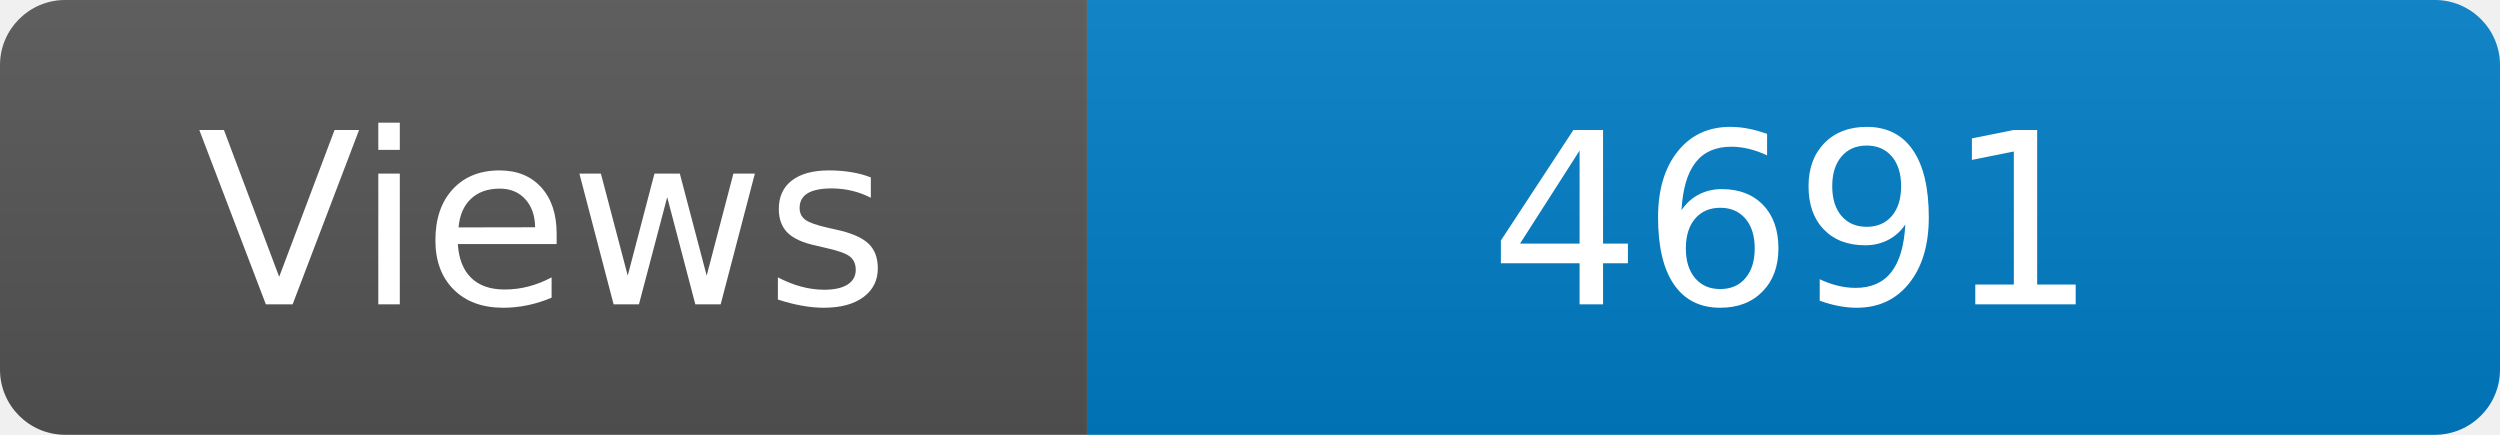
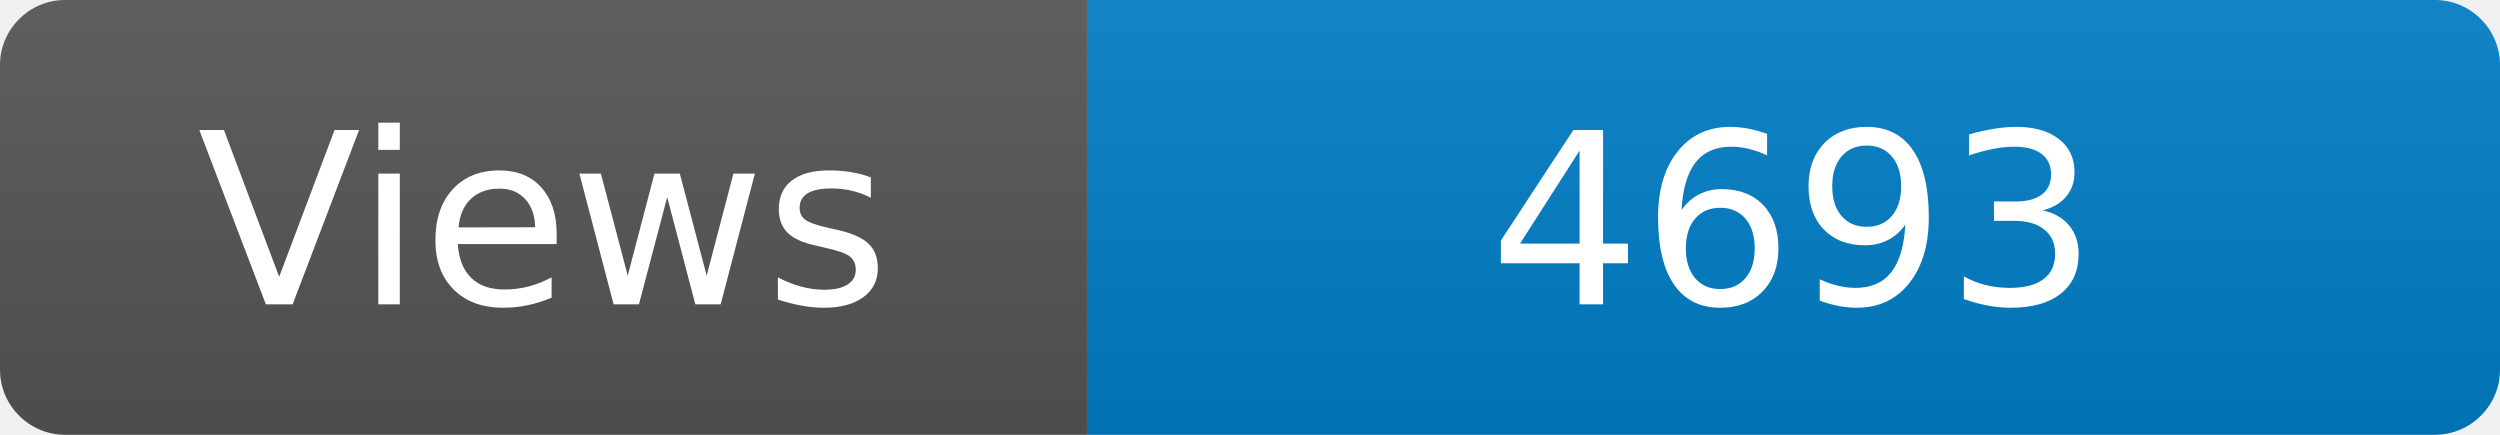
<svg xmlns="http://www.w3.org/2000/svg" width="115" height="20" role="img" aria-label="Maintained?: yes">
  <linearGradient id="s" x2="0" y2="100%">
    <stop offset="0" stop-color="#bbb" stop-opacity=".1" />
    <stop offset="1" stop-opacity=".1" />
  </linearGradient>
  <clipPath id="r">
    <rect width="115" height="20" rx="3" fill="#fff" />
  </clipPath>
  <g clip-path="url(#r)">
    <rect width="50" height="20" fill="#555" />
    <rect x="50" width="160" height="20" fill="#007ec6" />
    <rect width="115" height="20" fill="url(#s)" />
  </g>
  <g fill="#fff" text-anchor="middle" font-family="Verdana,Geneva,DejaVu Sans,sans-serif" font-size="110">
    <text x="250" y="140" transform="scale(.1)" fill="#fff">Views</text>
-     <text x="825" y="140" transform="scale(.1)" fill="#fff">4691</text>
+     <text x="825" y="140" transform="scale(.1)" fill="#fff">4693</text>
  </g>
</svg>
